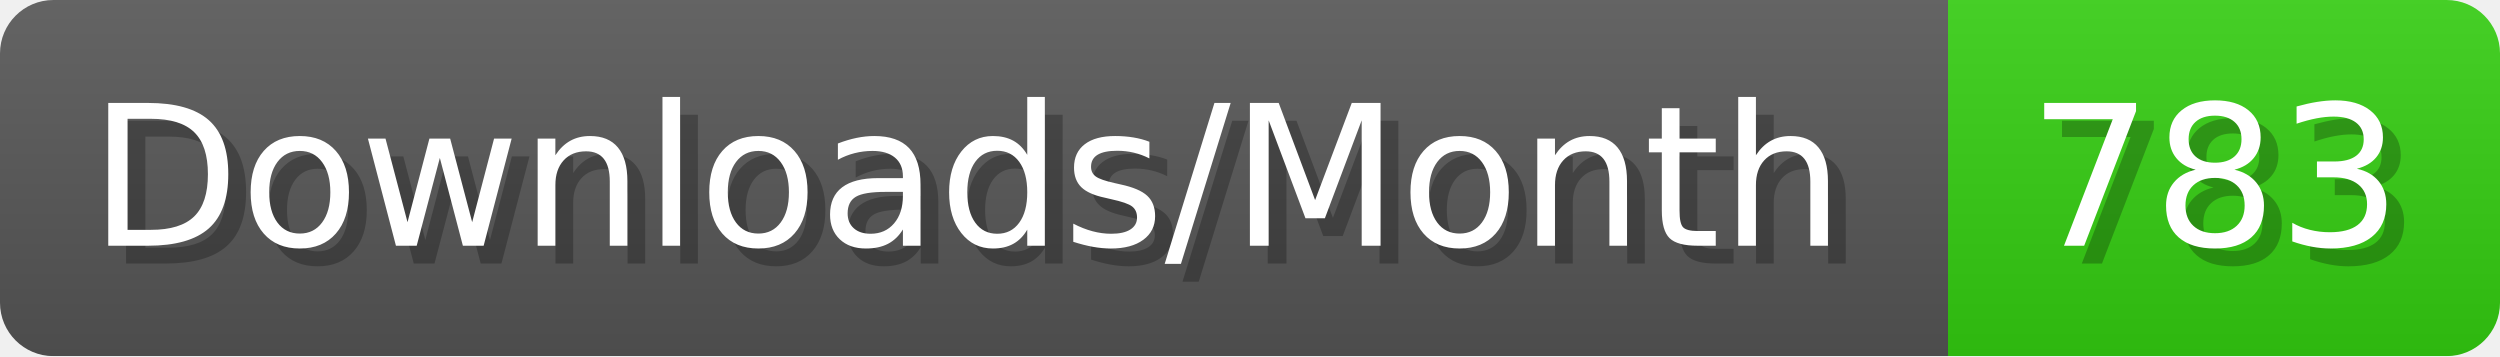
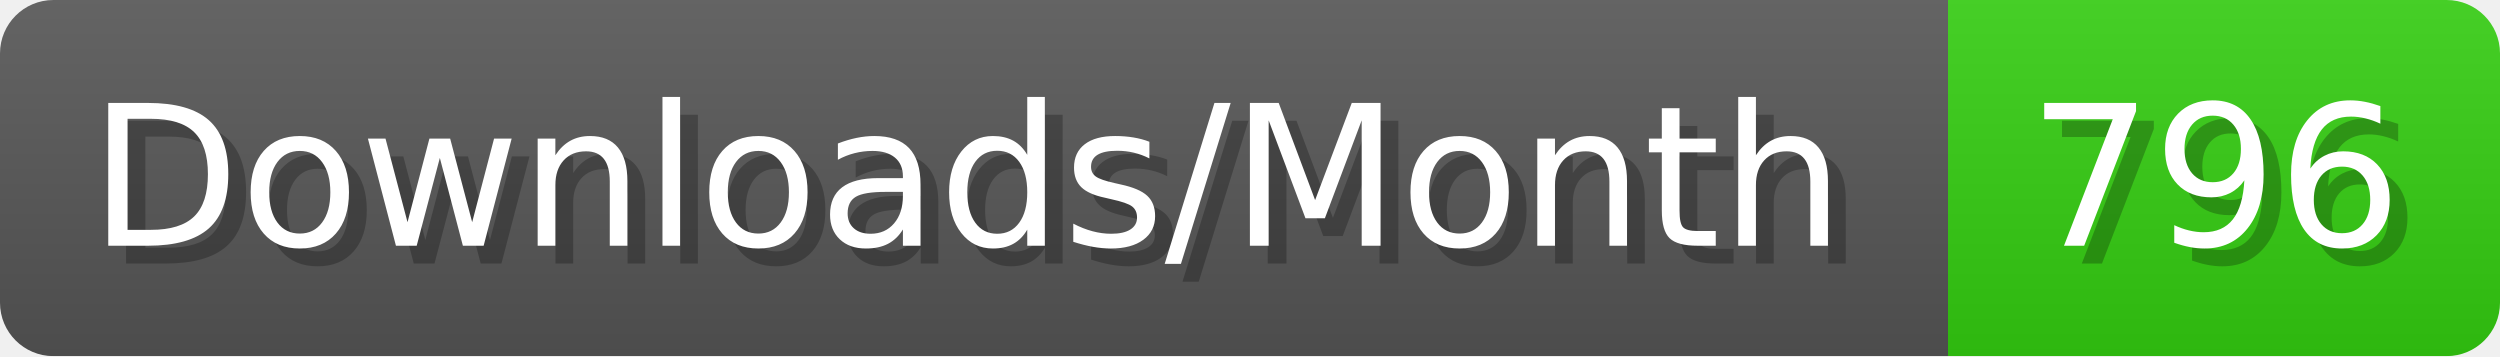
- <svg xmlns="http://www.w3.org/2000/svg" width="140.4" height="20" viewBox="0 0 1404 200" role="img" aria-label="Downloads/Month: 783">
+ <svg xmlns="http://www.w3.org/2000/svg" width="140.4" height="20" viewBox="0 0 1404 200" role="img" aria-label="Downloads/Month: 796">
  <linearGradient id="YlXUI" x2="0" y2="100%">
    <stop offset="0" stop-opacity=".1" stop-color="#EEE" />
    <stop offset="1" stop-opacity=".1" />
  </linearGradient>
  <mask id="JHhop">
    <rect width="1404" height="200" rx="30" fill="#FFF" />
  </mask>
  <g mask="url(#JHhop)">
    <rect width="1094" height="200" fill="#555" />
    <rect width="310" height="200" fill="#3C1" x="1094" />
    <rect width="1404" height="200" fill="url(#YlXUI)" />
  </g>
  <g aria-hidden="true" fill="#fff" text-anchor="start" font-family="Verdana,DejaVu Sans,sans-serif" font-size="110">
    <text x="60" y="148" textLength="994" fill="#000" opacity="0.25">Downloads/Month</text>
    <text x="50" y="138" textLength="994">Downloads/Month</text>
-     <text x="1149" y="148" textLength="210" fill="#000" opacity="0.25">783</text>
-     <text x="1139" y="138" textLength="210">783</text>
+     <text x="1149" y="148" textLength="210" fill="#000" opacity="0.25">796</text>
+     <text x="1139" y="138" textLength="210">796</text>
  </g>
</svg>
